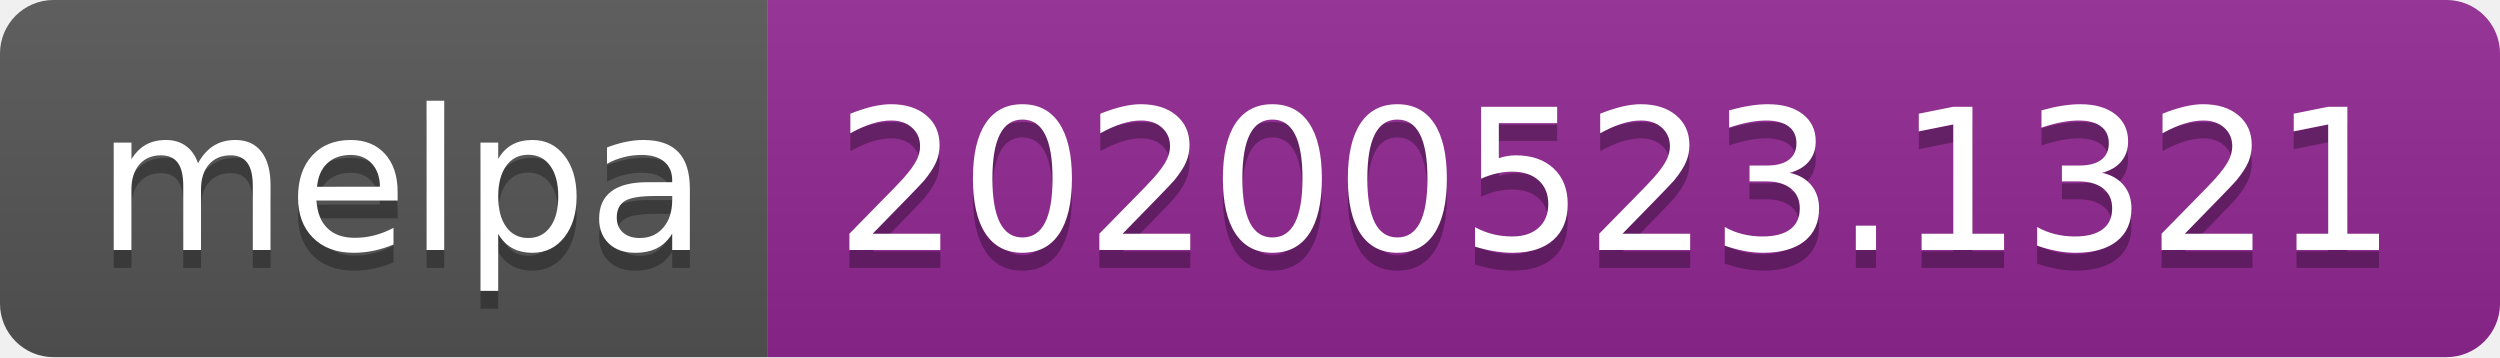
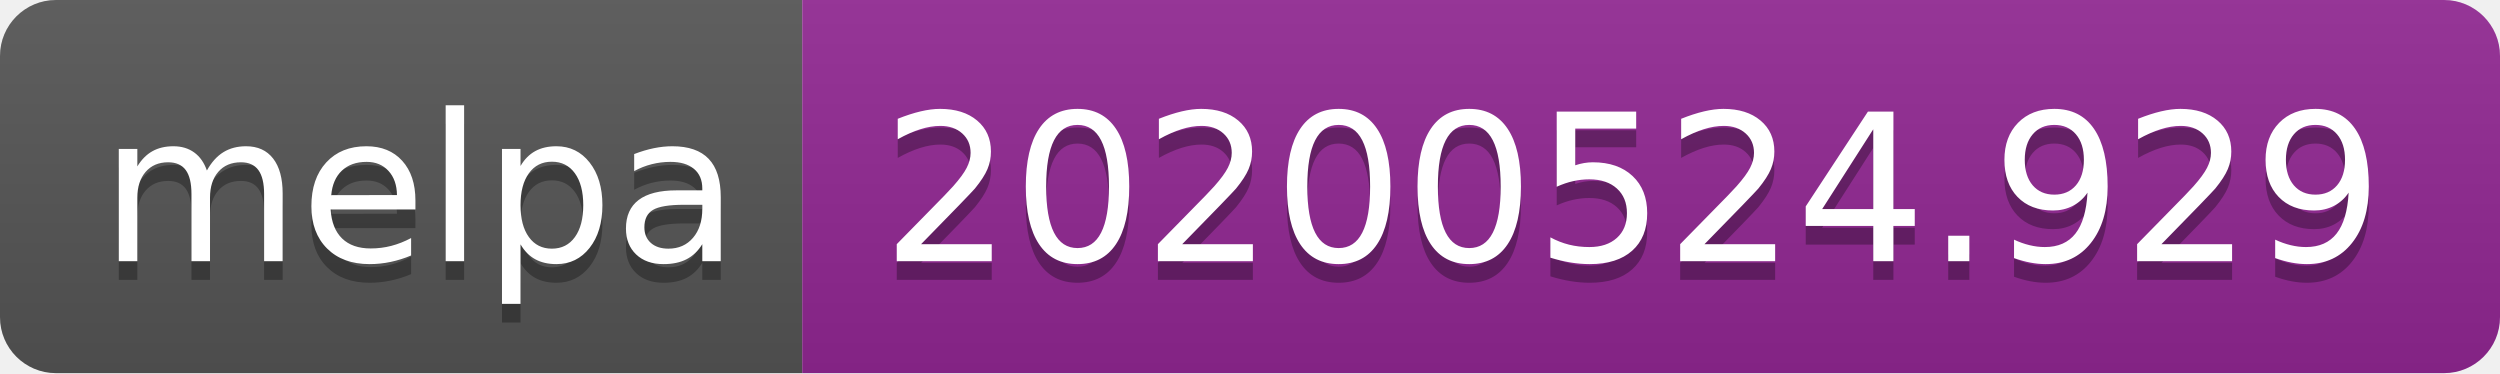
- <svg xmlns="http://www.w3.org/2000/svg" width="140" height="20">
+ <svg xmlns="http://www.w3.org/2000/svg" width="134" height="20">
  <linearGradient id="s" x2="0" y2="100%">
    <stop offset="0" stop-color="#bbb" stop-opacity=".1" />
    <stop offset="1" stop-opacity=".1" />
  </linearGradient>
  <clipPath id="r">
-     <rect width="140" height="20" rx="3" fill="#fff" />
+     <rect width="134" height="20" rx="3" fill="#fff" />
  </clipPath>
  <g clip-path="url(#r)">
    <rect width="43" height="20" fill="#555" />
-     <rect x="43" width="97" height="20" fill="#922793" />
-     <rect width="140" height="20" fill="url(#s)" />
+     <rect x="43" width="91" height="20" fill="#922793" />
+     <rect width="134" height="20" fill="url(#s)" />
  </g>
  <g fill="#fff" text-anchor="middle" font-family="Verdana,Geneva,DejaVu Sans,sans-serif" text-rendering="geometricPrecision" font-size="110">
    <text x="225" y="150" fill="#010101" fill-opacity=".3" transform="scale(.1)" textLength="330">melpa</text>
    <text x="225" y="140" transform="scale(.1)" textLength="330">melpa</text>
-     <text x="905" y="150" fill="#010101" fill-opacity=".3" transform="scale(.1)" textLength="870">20200523.1321</text>
-     <text x="905" y="140" transform="scale(.1)" textLength="870">20200523.1321</text>
+     <text x="875" y="150" fill="#010101" fill-opacity=".3" transform="scale(.1)" textLength="810">20200524.929</text>
+     <text x="875" y="140" transform="scale(.1)" textLength="810">20200524.929</text>
  </g>
</svg>
